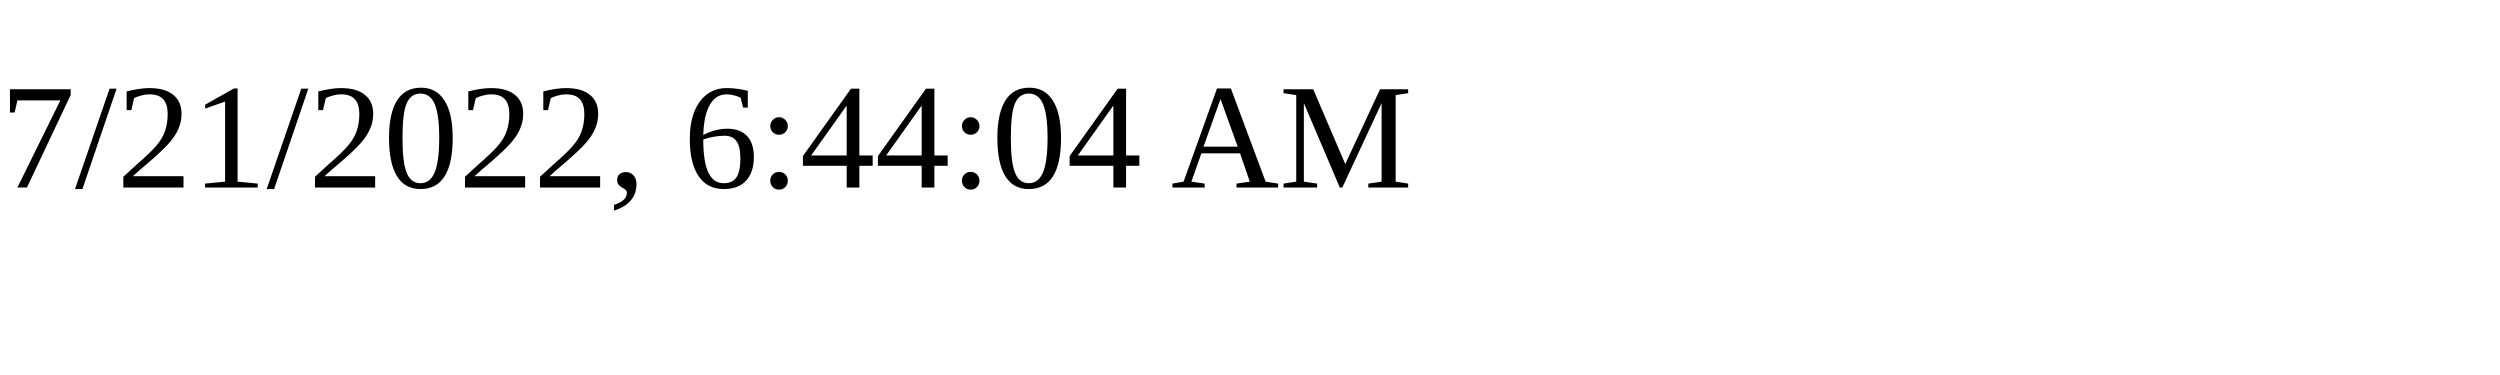
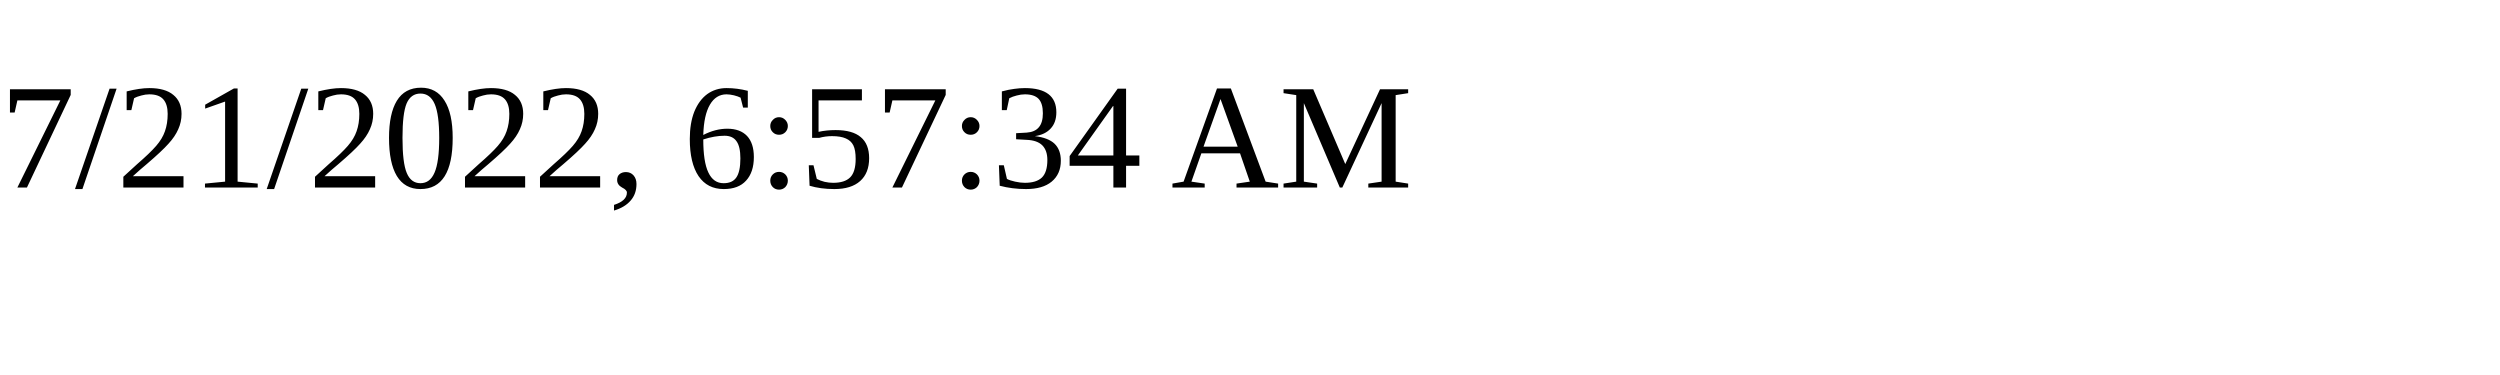
<svg xmlns="http://www.w3.org/2000/svg" height="30" width="200">
-   <text x="0" y="15">7/21/2022, 6:44:04 AM</text>
+   <text x="0" y="15">7/21/2022, 6:57:34 AM</text>
</svg>
